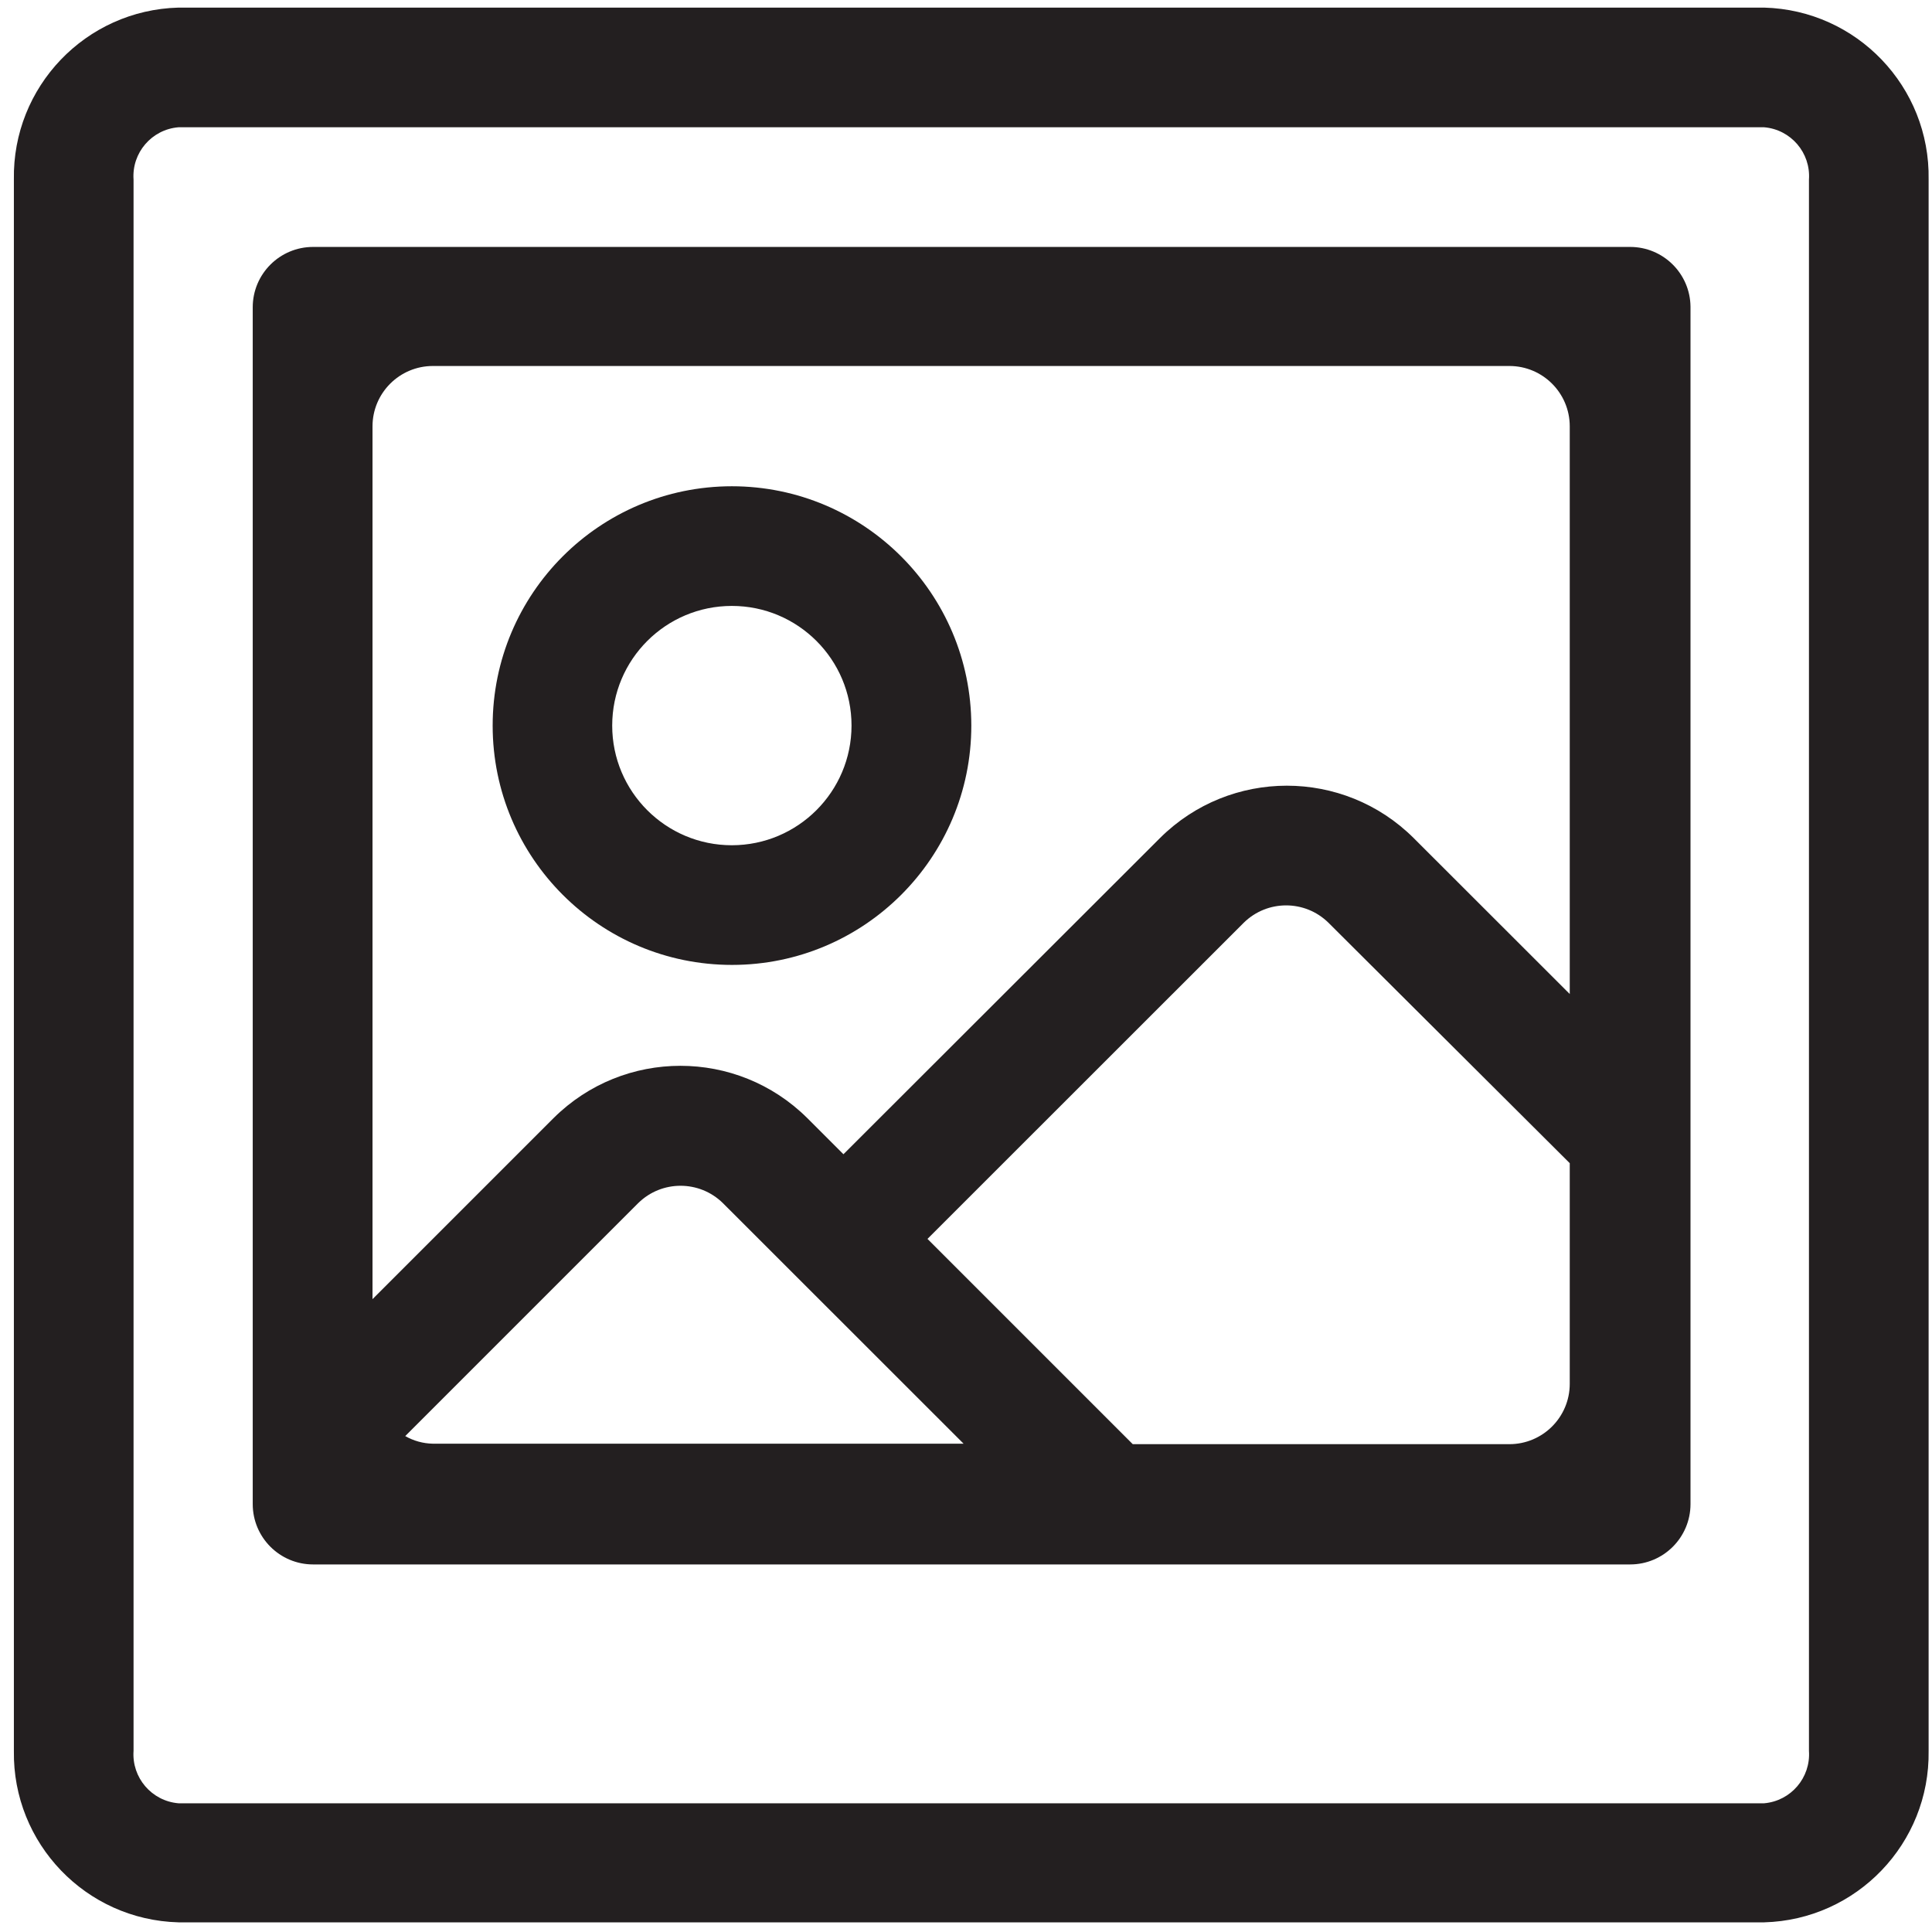
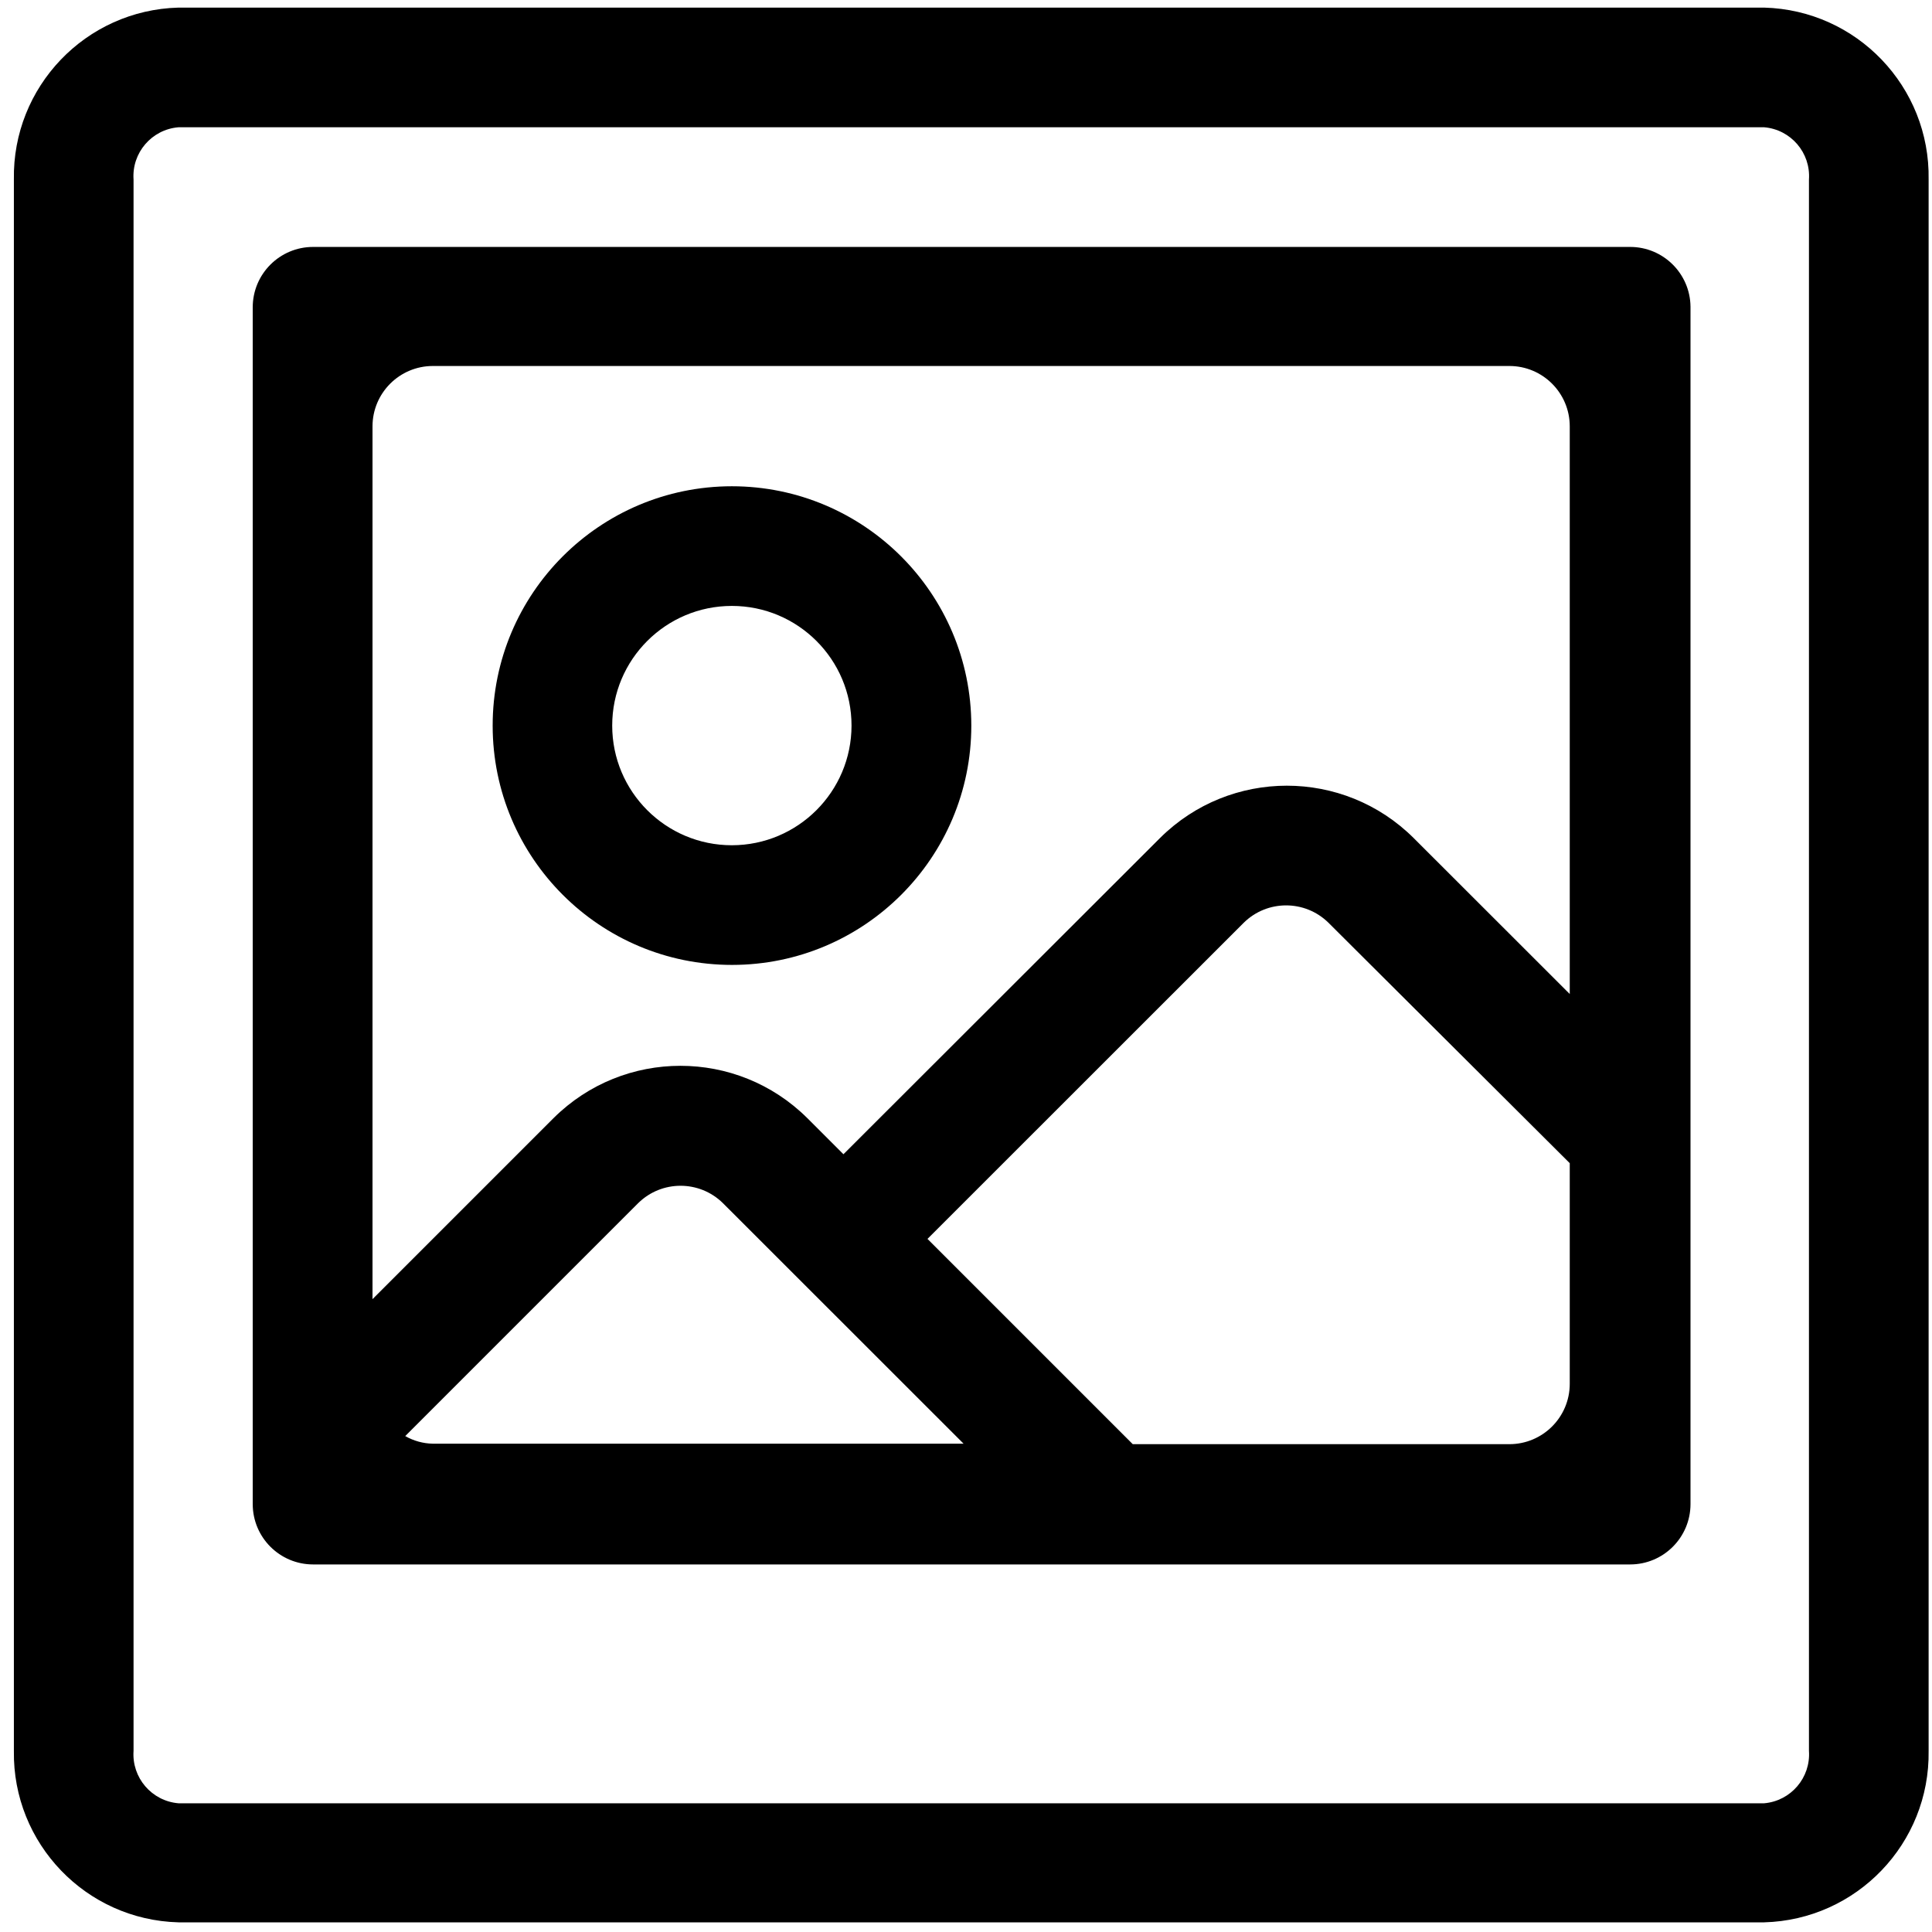
<svg xmlns="http://www.w3.org/2000/svg" viewBox="0 0 16 16">
  <g id="Layer_1" data-name="Layer 1">
-     <path d="M14.61.063H1.478A1.4,1.4,0,0,0,.115,1.487V14.5A1.4,1.4,0,0,0,1.478,15.92H14.61A1.4,1.4,0,0,0,15.972,14.5V1.487A1.4,1.4,0,0,0,14.61.063ZM14.981,14.5a.407.407,0,0,1-.371.434H1.478a.407.407,0,0,1-.372-.434V1.487a.406.406,0,0,1,.372-.433H14.61a.406.406,0,0,1,.371.433ZM6.061,4.027A1.982,1.982,0,1,0,8.044,6.009,1.984,1.984,0,0,0,6.061,4.027ZM6.061,7a.991.991,0,1,1,.991-.991A.992.992,0,0,1,6.061,7ZM13.5,2.045H2.593a.5.5,0,0,0-.5.5v9.911a.5.5,0,0,0,.5.5H13.5a.5.5,0,0,0,.5-.5V2.54A.5.5,0,0,0,13.5,2.045ZM3.584,11.956a.478.478,0,0,1-.228-.063l1.93-1.93a.5.5,0,0,1,.7,0L7.98,11.956ZM13,11.46a.5.5,0,0,1-.5.5H9.381l-1.7-1.7,2.62-2.619a.5.5,0,0,1,.7,0L13,9.633Zm0-3.228L11.707,6.94a1.489,1.489,0,0,0-2.1,0L6.985,9.559l-.3-.3a1.491,1.491,0,0,0-2.1,0l-1.5,1.5V3.531a.5.5,0,0,1,.5-.5H12.5a.5.5,0,0,1,.5.5Z" fill="#231f20" />
+     <path d="M14.61.063H1.478A1.4,1.4,0,0,0,.115,1.487V14.5A1.4,1.4,0,0,0,1.478,15.92H14.61A1.4,1.4,0,0,0,15.972,14.5V1.487A1.4,1.4,0,0,0,14.61.063ZM14.981,14.5a.407.407,0,0,1-.371.434H1.478a.407.407,0,0,1-.372-.434V1.487a.406.406,0,0,1,.372-.433H14.61a.406.406,0,0,1,.371.433ZM6.061,4.027A1.982,1.982,0,1,0,8.044,6.009,1.984,1.984,0,0,0,6.061,4.027ZM6.061,7a.991.991,0,1,1,.991-.991A.992.992,0,0,1,6.061,7ZM13.5,2.045H2.593a.5.5,0,0,0-.5.5v9.911a.5.5,0,0,0,.5.5H13.5a.5.5,0,0,0,.5-.5V2.54A.5.5,0,0,0,13.5,2.045ZM3.584,11.956a.478.478,0,0,1-.228-.063l1.93-1.93a.5.5,0,0,1,.7,0L7.98,11.956ZM13,11.46a.5.5,0,0,1-.5.5H9.381l-1.7-1.7,2.62-2.619a.5.5,0,0,1,.7,0L13,9.633Zm0-3.228L11.707,6.94a1.489,1.489,0,0,0-2.1,0L6.985,9.559l-.3-.3a1.491,1.491,0,0,0-2.1,0l-1.5,1.5V3.531a.5.5,0,0,1,.5-.5H12.5a.5.5,0,0,1,.5.5Z" />
  </g>
</svg>
